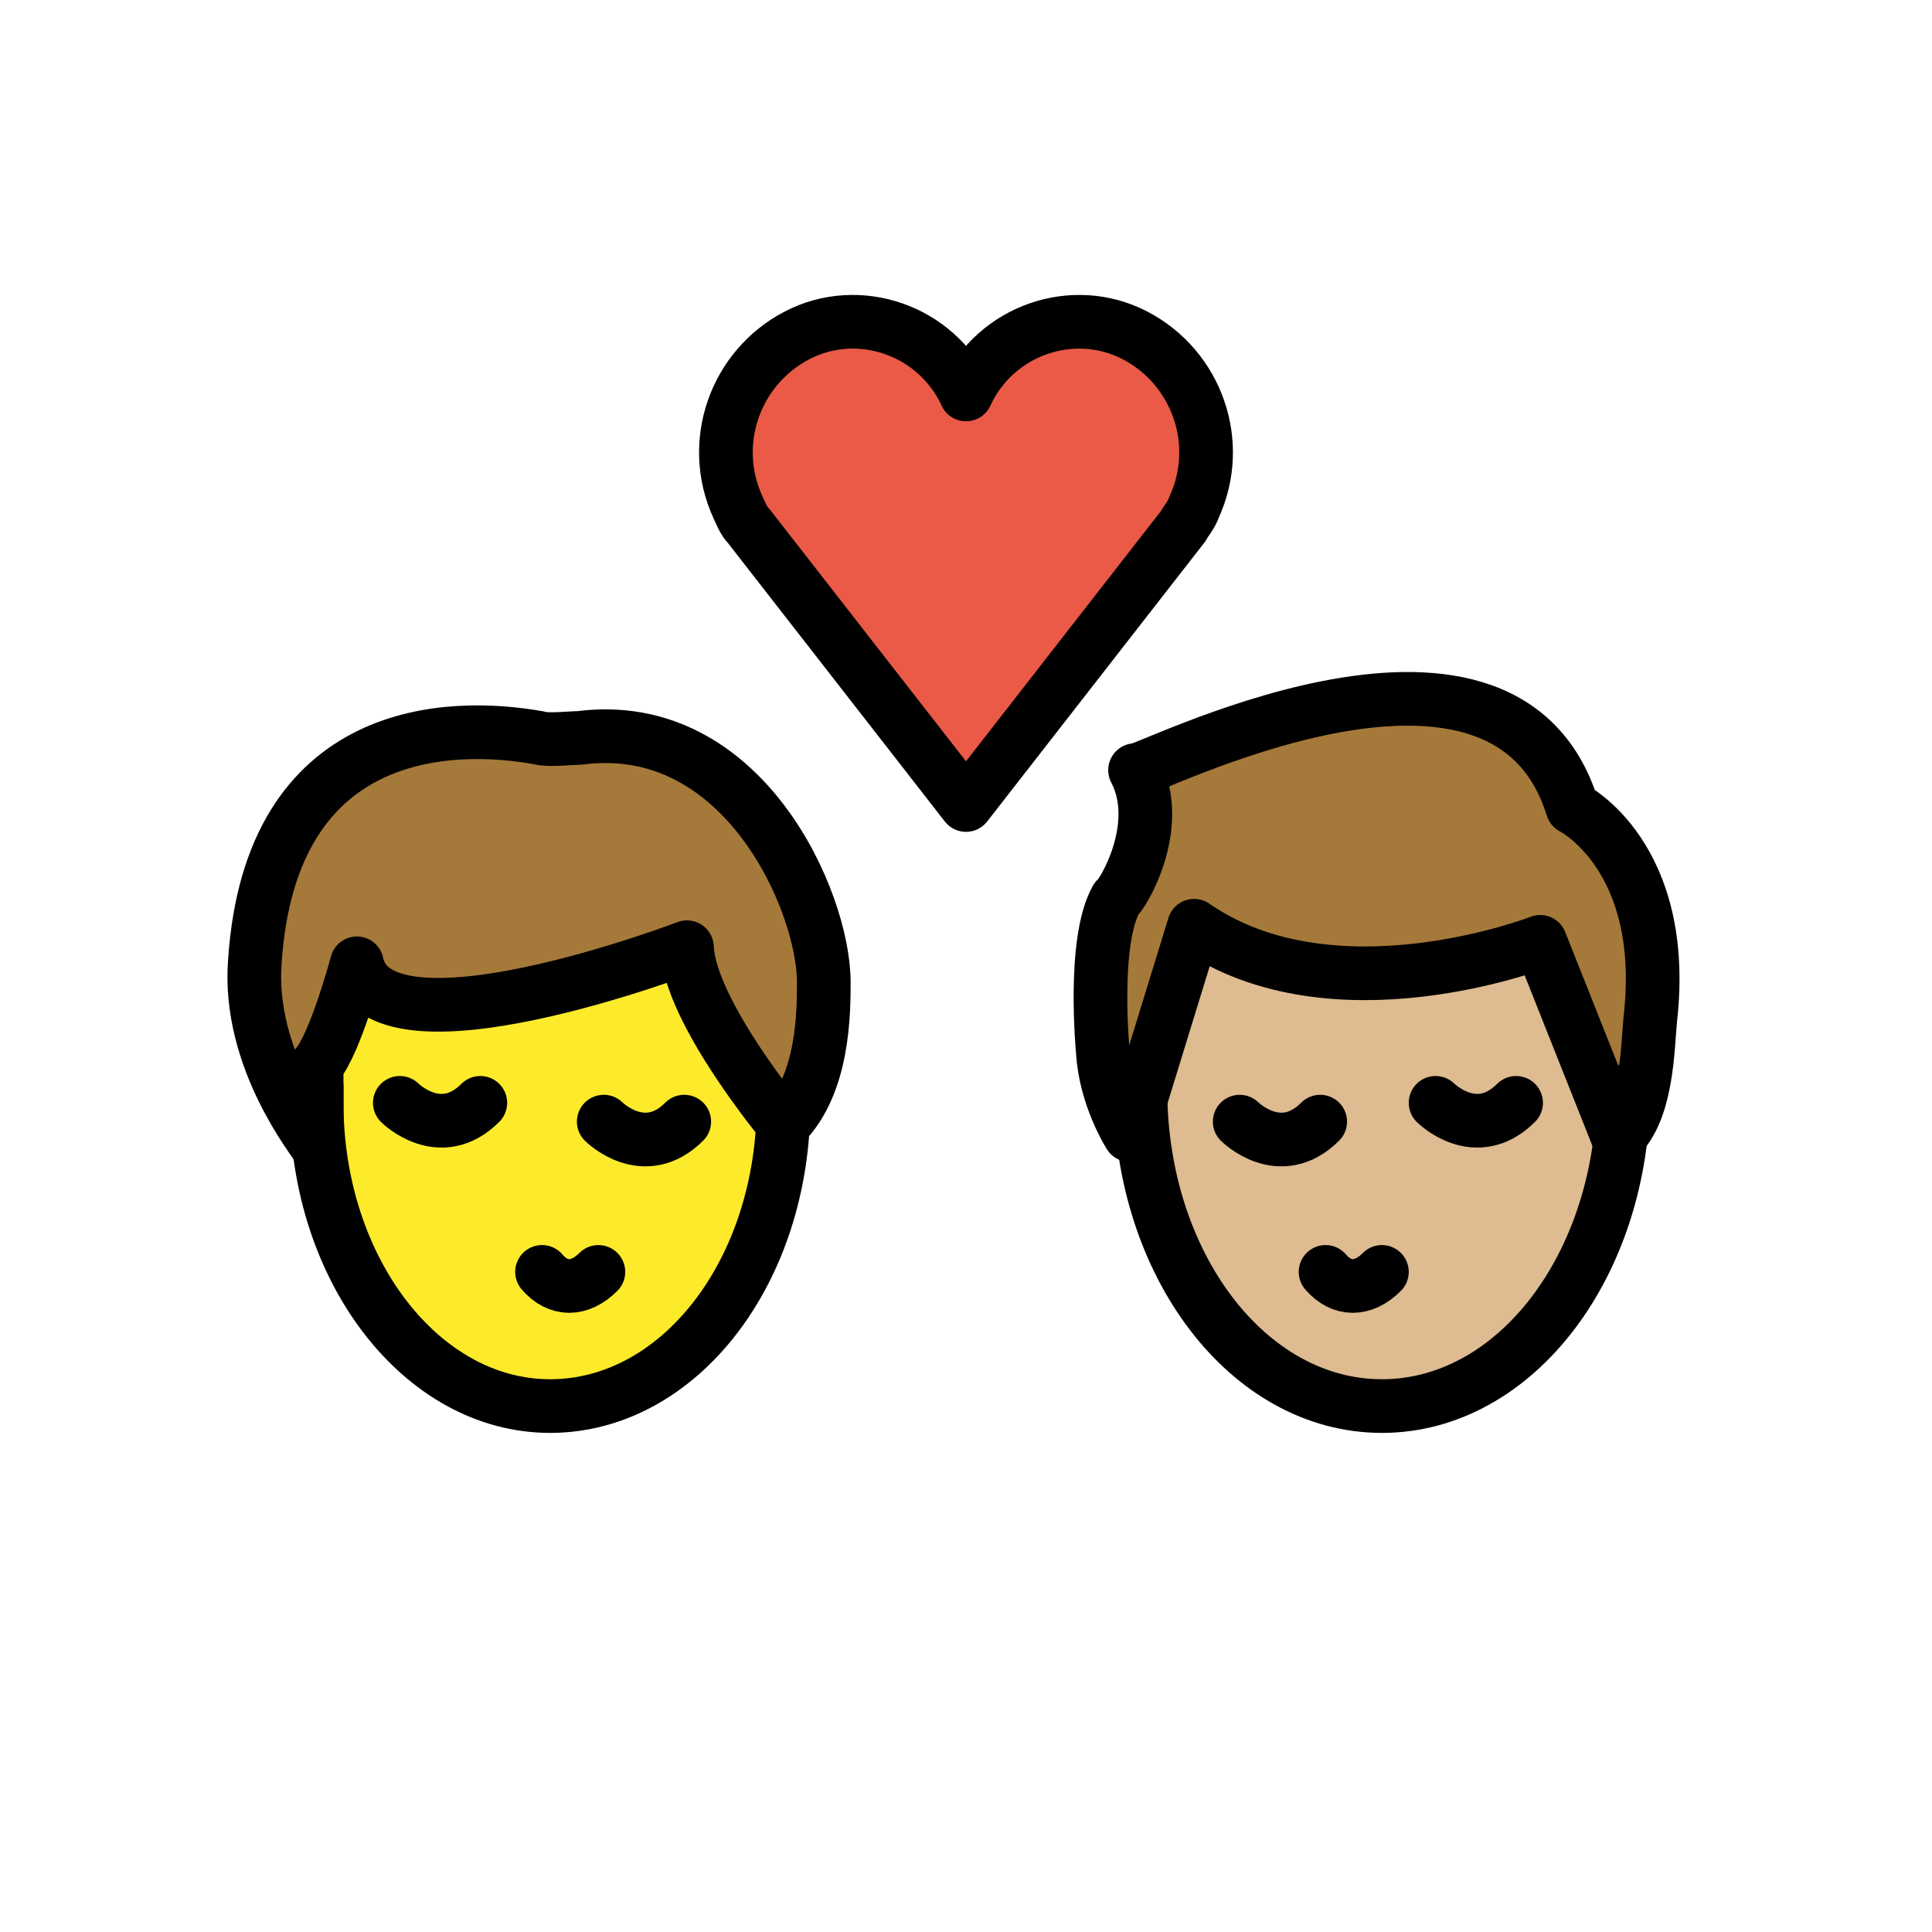
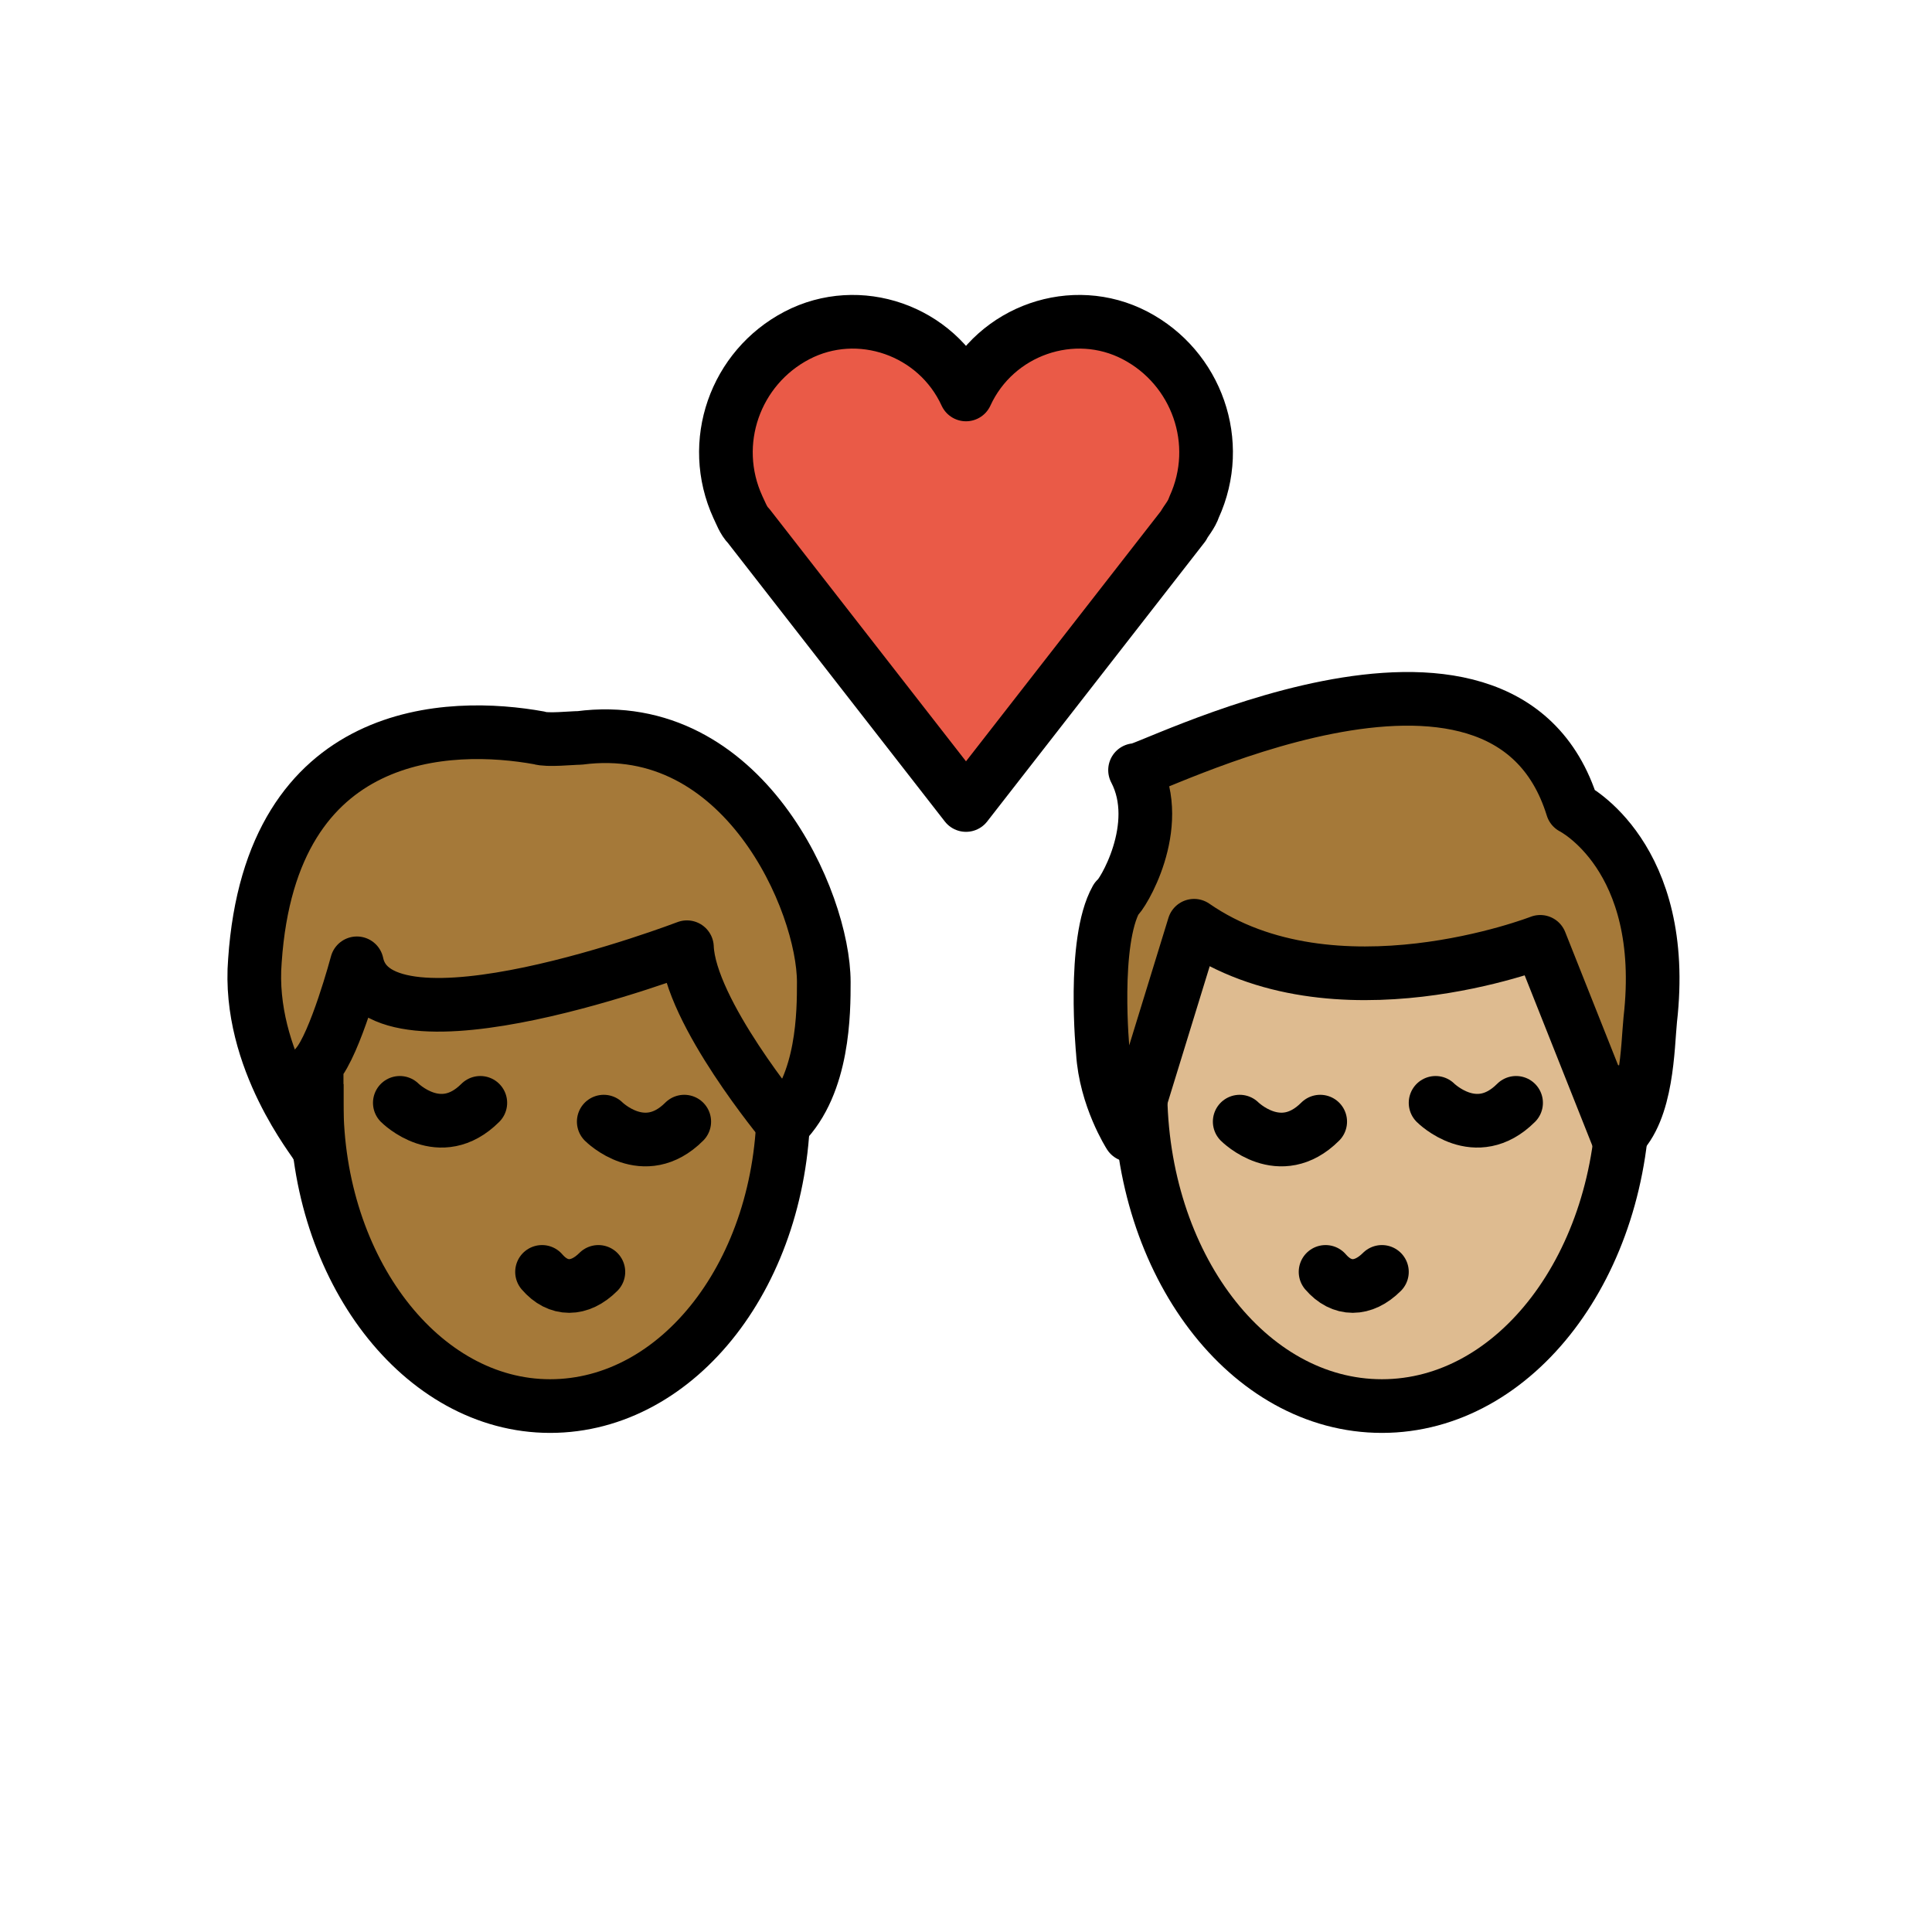
<svg xmlns="http://www.w3.org/2000/svg" id="emoji" viewBox="0 0 72 72" version="1.1">
  <g id="color">
    <path fill="#EA5A47" d="M36,14.7c1.1-2.4,4-3.4,6.3-2.2s3.3,4,2.2,6.4c-0.1,0.3-0.3,0.5-0.4,0.7L36,30l-8.1-10.4 c-0.2-0.2-0.3-0.5-0.4-0.7c-1.1-2.4-0.1-5.2,2.2-6.4S34.9,12.3,36,14.7L36,14.7z" />
  </g>
  <g id="hair">
    <g id="hair-b">
      <path fill="#A57939" d="M42.3,28.7c0,0.3,13.7-7,16.3,1.4c0,0,3.6,1.8,2.9,7.9c-0.1,1-0.1,3.4-1.2,4.4l-2.9-7.3 c0,0-7.7,3-12.9-0.6l-2.4,7.8c0,0-0.9-1.4-1-3.1c0,0-0.4-4.1,0.5-5.7C41.8,33.4,43.4,30.8,42.3,28.7z" />
    </g>
    <g id="hair-a">
      <path fill="#A57939" d="M9.5,35.8c0.6-8.8,7.3-8.9,10.6-8.3c0.3,0.1,1.2,0,1.5,0c6.1-0.8,9.1,6.1,9.1,9.1c0,1.1,0,3.8-1.5,5.3 c0,0-3.5-4.2-3.6-6.6c0,0-11.5,4.4-12.3,0.6c0,0-0.8,3-1.5,3.8c0,0,0,2.3,0,3C11.8,42.6,9.2,39.5,9.5,35.8z" />
    </g>
  </g>
  <g id="skin">
    <g id="skin-b">
      <path fill="#debb90" d="M60.3,42.4l-2.9-7.3c0,0-7.7,3-12.9-0.6l-1.986,6.455C42.658,47.306,46.621,52.4,51.5,52.4 c4.534,0,8.274-4.4,8.898-10.118C60.364,42.319,60.337,42.366,60.3,42.4z" />
    </g>
-     <g id="skina-a">
-       <path fill="#FCEA2B" d="M25.6,35.3c0,0-11.5,4.4-12.3,0.6c0,0-0.735,2.752-1.413,3.685c-0.051,0.497-0.087,1-0.087,1.515 c0,6.241,3.895,11.3,8.7,11.3c4.606,0,8.367-4.653,8.67-10.536C28.87,41.499,25.695,37.587,25.6,35.3z" />
+     <g id="skin-a">
+       <path fill="#a57939" d="M25.6,35.3c0,0-11.5,4.4-12.3,0.6c0,0-0.735,2.752-1.413,3.685c-0.051,0.497-0.087,1-0.087,1.515 c0,6.241,3.895,11.3,8.7,11.3c4.606,0,8.367-4.653,8.67-10.536C28.87,41.499,25.695,37.587,25.6,35.3z" />
    </g>
  </g>
  <g id="skin-shadow" />
  <g id="line">
    <path fill="none" stroke="#000000" stroke-miterlimit="10" stroke-width="2" d="M60.5,39.7c0,0.3,0,0.6,0,0.9c0,6.5-4,11.8-9,11.8 s-9-5.3-9-11.8c0-0.2,0-0.5,0-0.7" />
    <path fill="none" stroke="#000000" stroke-linecap="round" stroke-linejoin="round" stroke-width="2" d="M49.4,47.4 c0.6,0.7,1.4,0.7,2.1,0" />
    <path fill="none" stroke="#000000" stroke-linecap="round" stroke-miterlimit="10" stroke-width="2" d="M46.2,41.8c0,0,1.5,1.5,3,0" />
    <path fill="none" stroke="#000000" stroke-linecap="round" stroke-miterlimit="10" stroke-width="2" d="M53.5,41.1c0,0,1.5,1.5,3,0" />
    <path fill="none" stroke="#000000" stroke-linejoin="round" stroke-miterlimit="10" stroke-width="2" d="M42.3,28.7 c0,0.3,13.7-7,16.3,1.4c0,0,3.6,1.8,2.9,7.9c-0.1,1-0.1,3.4-1.2,4.4l-2.9-7.3c0,0-7.7,3-12.9-0.6l-2.4,7.8c0,0-0.9-1.4-1-3.1 c0,0-0.4-4.1,0.5-5.7C41.8,33.4,43.4,30.8,42.3,28.7z" />
    <path fill="none" stroke="#000000" stroke-linecap="round" stroke-linejoin="round" stroke-width="2" d="M36,14.7 c1.1-2.4,4-3.4,6.3-2.2s3.3,4,2.2,6.4c-0.1,0.3-0.3,0.5-0.4,0.7L36,30l-8.1-10.4c-0.2-0.2-0.3-0.5-0.4-0.7 c-1.1-2.4-0.1-5.2,2.2-6.4S34.9,12.3,36,14.7L36,14.7z" />
    <path fill="none" stroke="#000000" stroke-miterlimit="10" stroke-width="2" d="M29.2,40.2c0,0.3,0,0.6,0,0.9 c0,6.3-3.9,11.3-8.7,11.3s-8.7-5.1-8.7-11.3c0-0.2,0-0.4,0-0.7" />
    <path fill="none" stroke="#000000" stroke-linecap="round" stroke-linejoin="round" stroke-width="2" d="M20.2,47.4 c0.6,0.7,1.4,0.7,2.1,0" />
    <path fill="none" stroke="#000000" stroke-linecap="round" stroke-miterlimit="10" stroke-width="2" d="M22.5,41.8c0,0,1.5,1.5,3,0" />
    <path fill="none" stroke="#000000" stroke-linecap="round" stroke-miterlimit="10" stroke-width="2" d="M14.9,41.1c0,0,1.5,1.5,3,0" />
    <path fill="none" stroke="#000000" stroke-linecap="round" stroke-linejoin="round" stroke-width="2" d="M9.5,35.8 c0.6-8.8,7.3-8.9,10.6-8.3c0.3,0.1,1.2,0,1.5,0c6.1-0.8,9.1,6.1,9.1,9.1c0,1.1,0,3.8-1.5,5.3c0,0-3.5-4.2-3.6-6.6 c0,0-11.5,4.4-12.3,0.6c0,0-0.8,3-1.5,3.8c0,0,0,2.3,0,3C11.8,42.6,9.2,39.5,9.5,35.8z" />
  </g>
</svg>
